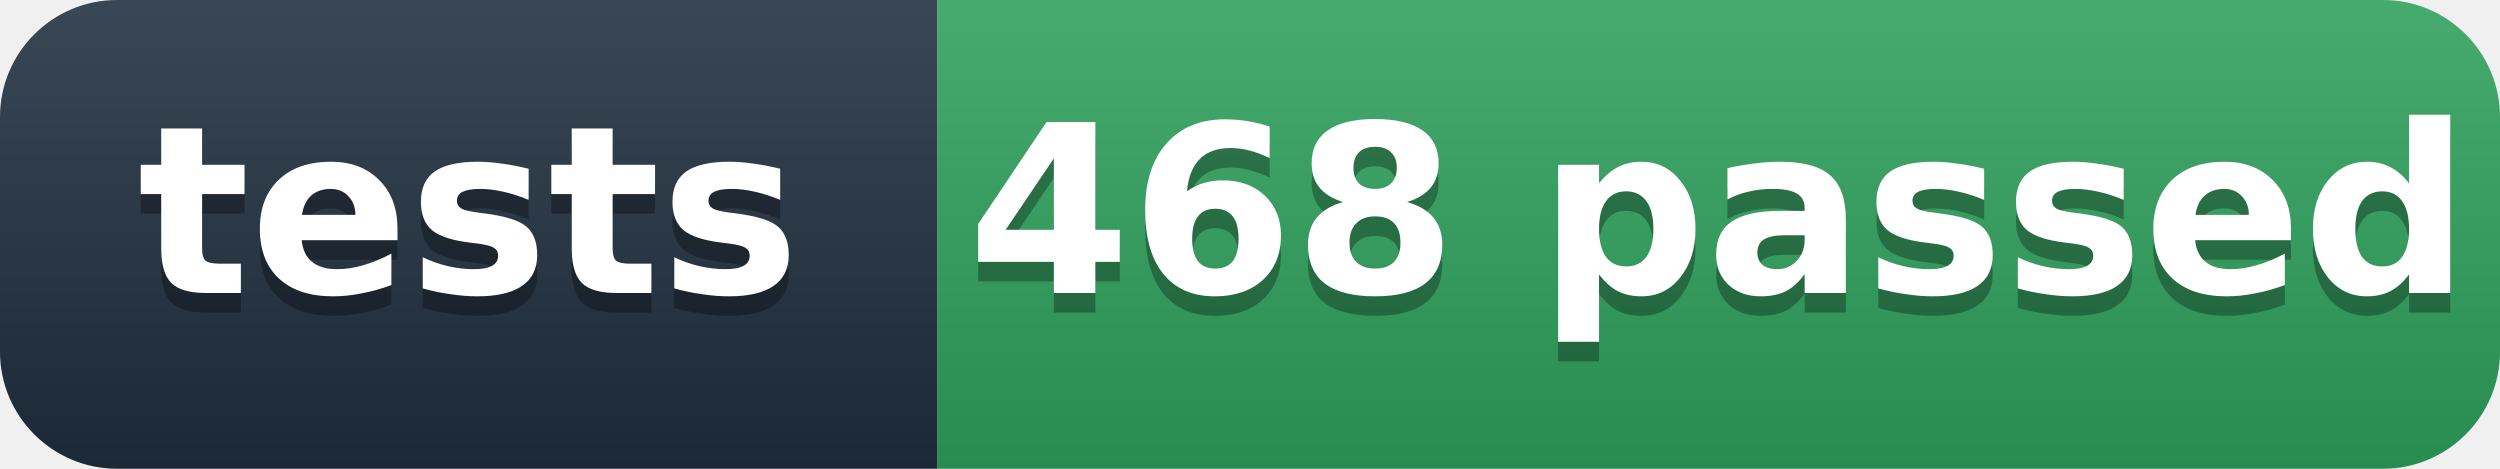
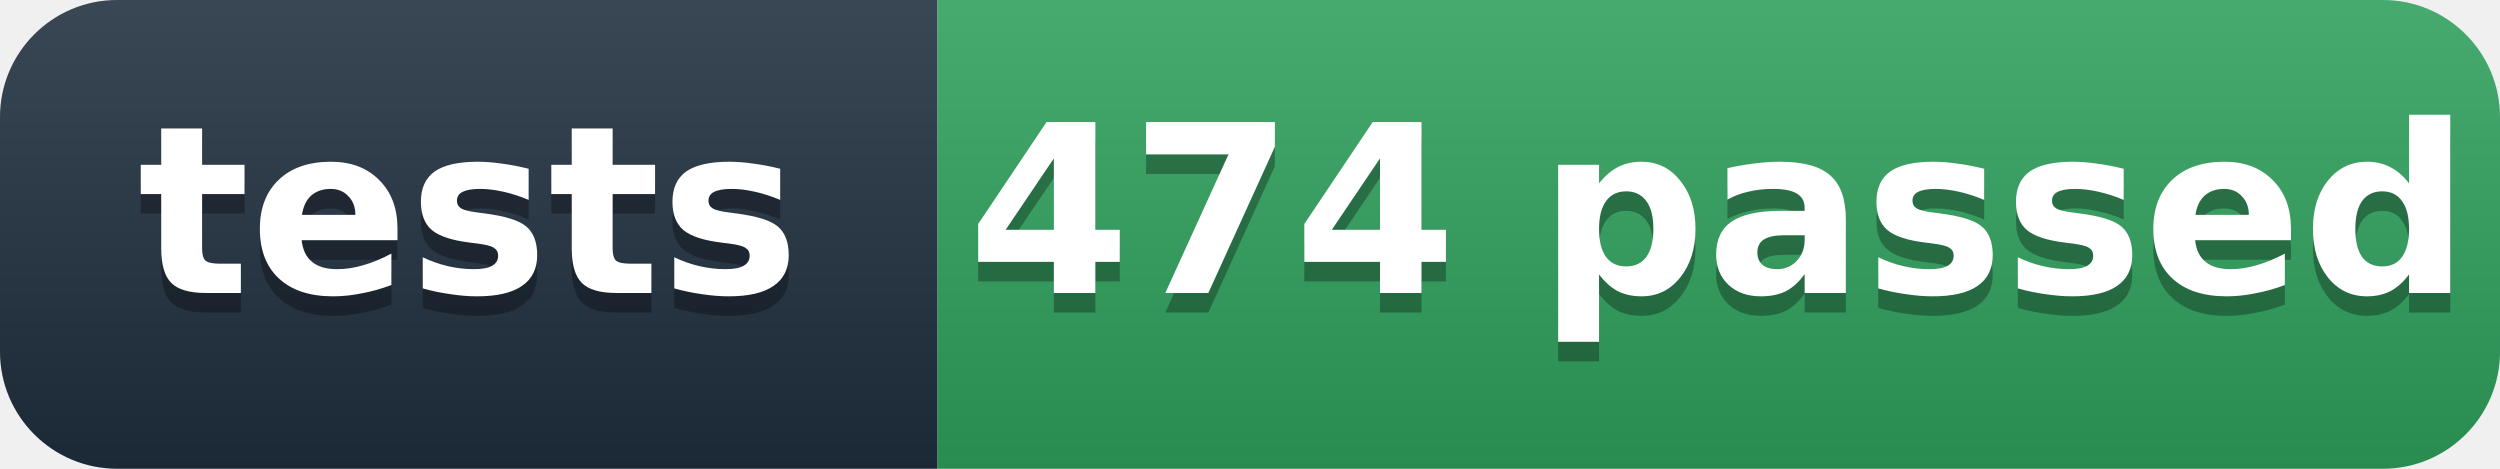
- <svg xmlns="http://www.w3.org/2000/svg" width="128" height="24" role="img" aria-label="tests: 468 passed">
+ <svg xmlns="http://www.w3.org/2000/svg" width="128" height="24" role="img" aria-label="tests: 474 passed">
  <defs>
    <linearGradient id="s" x2="0" y2="100%">
      <stop offset="0" stop-color="#fff" stop-opacity=".12" />
      <stop offset="1" stop-opacity=".12" />
    </linearGradient>
    <clipPath id="r">
      <rect width="128" height="24" rx="6" fill="#fff" />
    </clipPath>
  </defs>
  <g clip-path="url(#r)">
    <rect width="48" height="24" fill="#1f2d3d" />
    <rect x="48" width="80" height="24" fill="#2e9e5b" />
    <rect width="128" height="24" fill="url(#s)" />
  </g>
  <g fill="#fff" text-anchor="middle" font-family="'Segoe UI',Verdana,Geneva,DejaVu Sans,'Microsoft YaHei',sans-serif" font-size="12" font-weight="600">
    <text x="24" y="16" fill="#010101" fill-opacity=".3">tests</text>
    <text x="24" y="15">tests</text>
-     <text x="88" y="16" fill="#010101" fill-opacity=".3">468 passed</text>
-     <text x="88" y="15">468 passed</text>
+     <text x="88" y="16" fill="#010101" fill-opacity=".3">474 passed</text>
+     <text x="88" y="15">474 passed</text>
  </g>
</svg>
